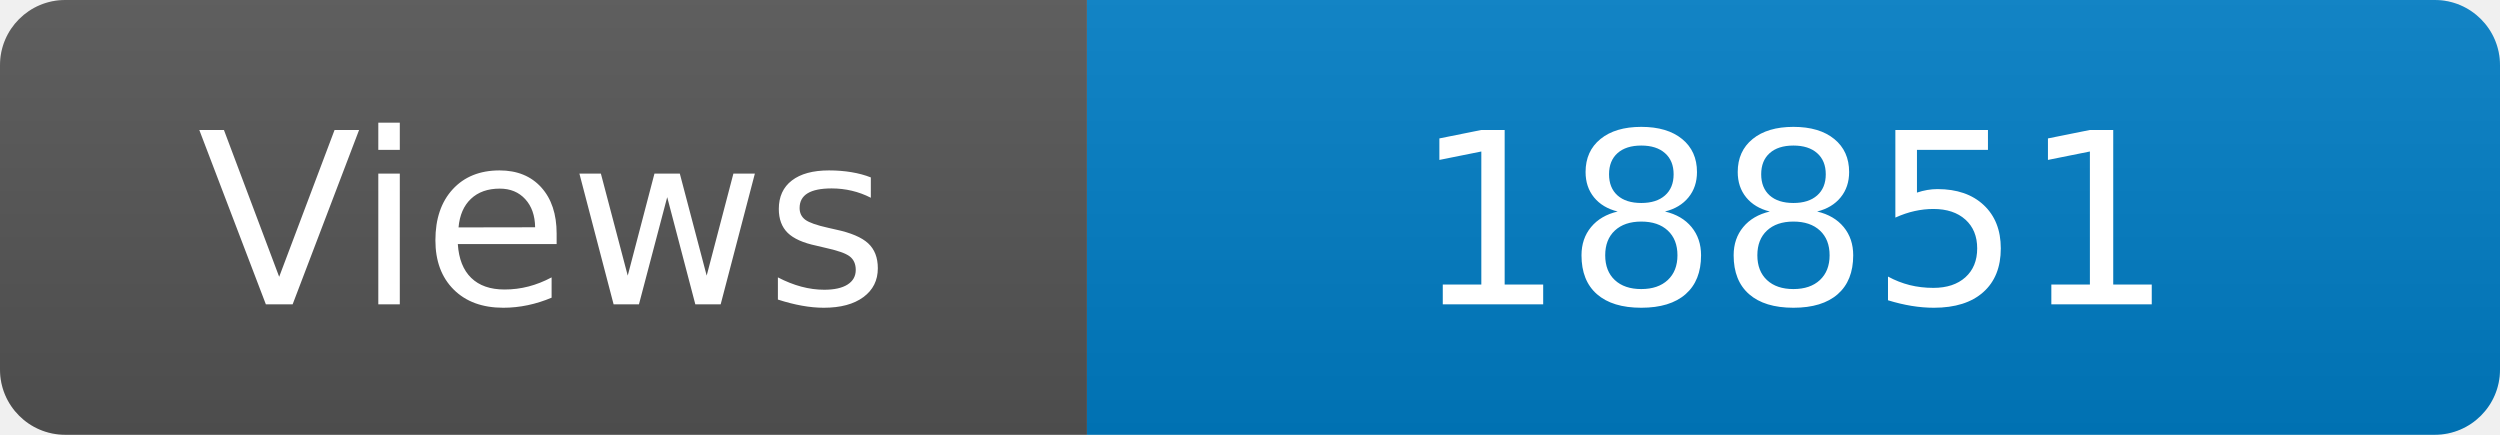
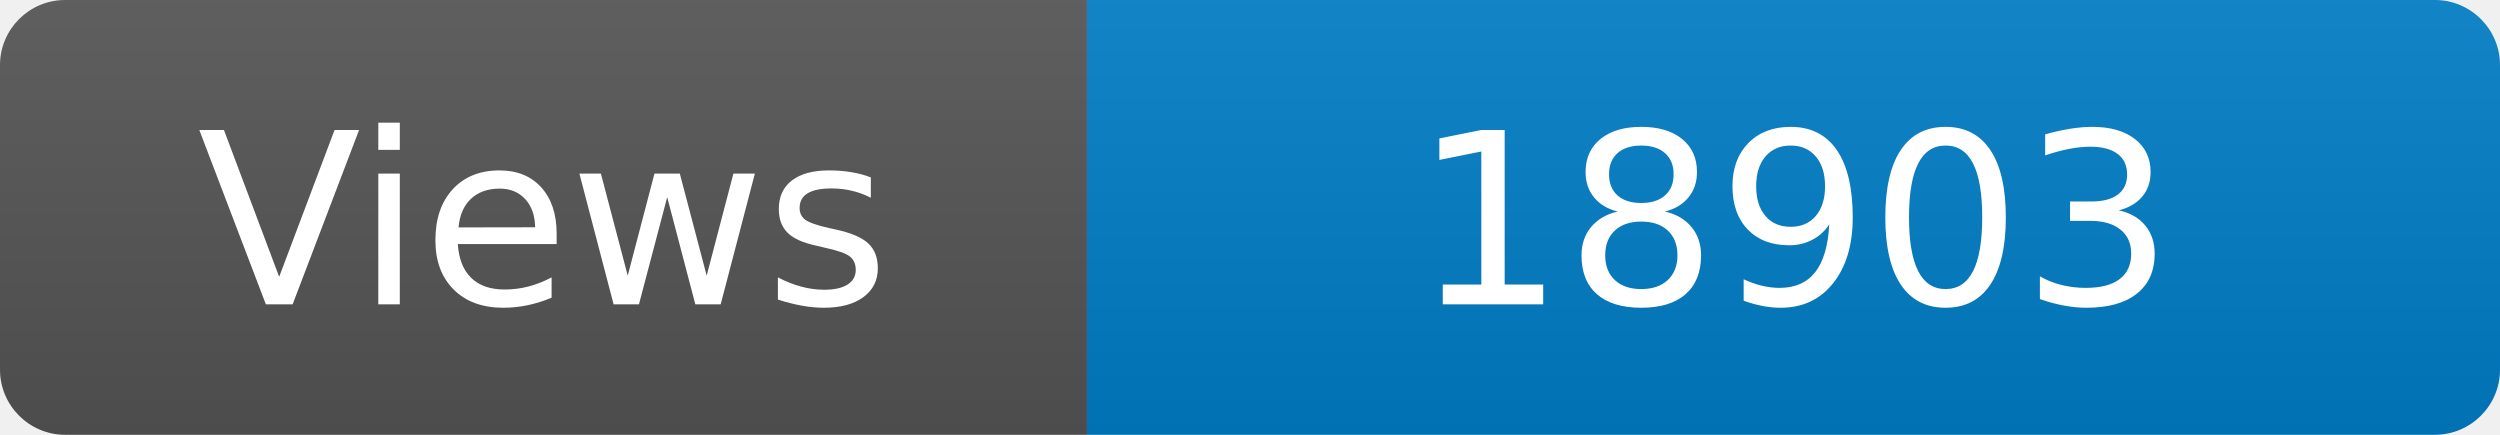
<svg xmlns="http://www.w3.org/2000/svg" width="115" height="20" role="img" aria-label="Maintained?: yes">
  <linearGradient id="s" x2="0" y2="100%">
    <stop offset="0" stop-color="#bbb" stop-opacity=".1" />
    <stop offset="1" stop-opacity=".1" />
  </linearGradient>
  <clipPath id="r">
    <rect width="115" height="20" rx="3" fill="#fff" />
  </clipPath>
  <g clip-path="url(#r)">
    <rect width="50" height="20" fill="#555" />
    <rect x="50" width="160" height="20" fill="#007ec6" />
    <rect width="115" height="20" fill="url(#s)" />
  </g>
  <g fill="#fff" text-anchor="middle" font-family="Verdana,Geneva,DejaVu Sans,sans-serif" font-size="110">
    <text x="250" y="140" transform="scale(.1)" fill="#fff">Views</text>
-     <text x="825" y="140" transform="scale(.1)" fill="#fff">18851</text>
+     <text x="825" y="140" transform="scale(.1)" fill="#fff">18903</text>
  </g>
</svg>
